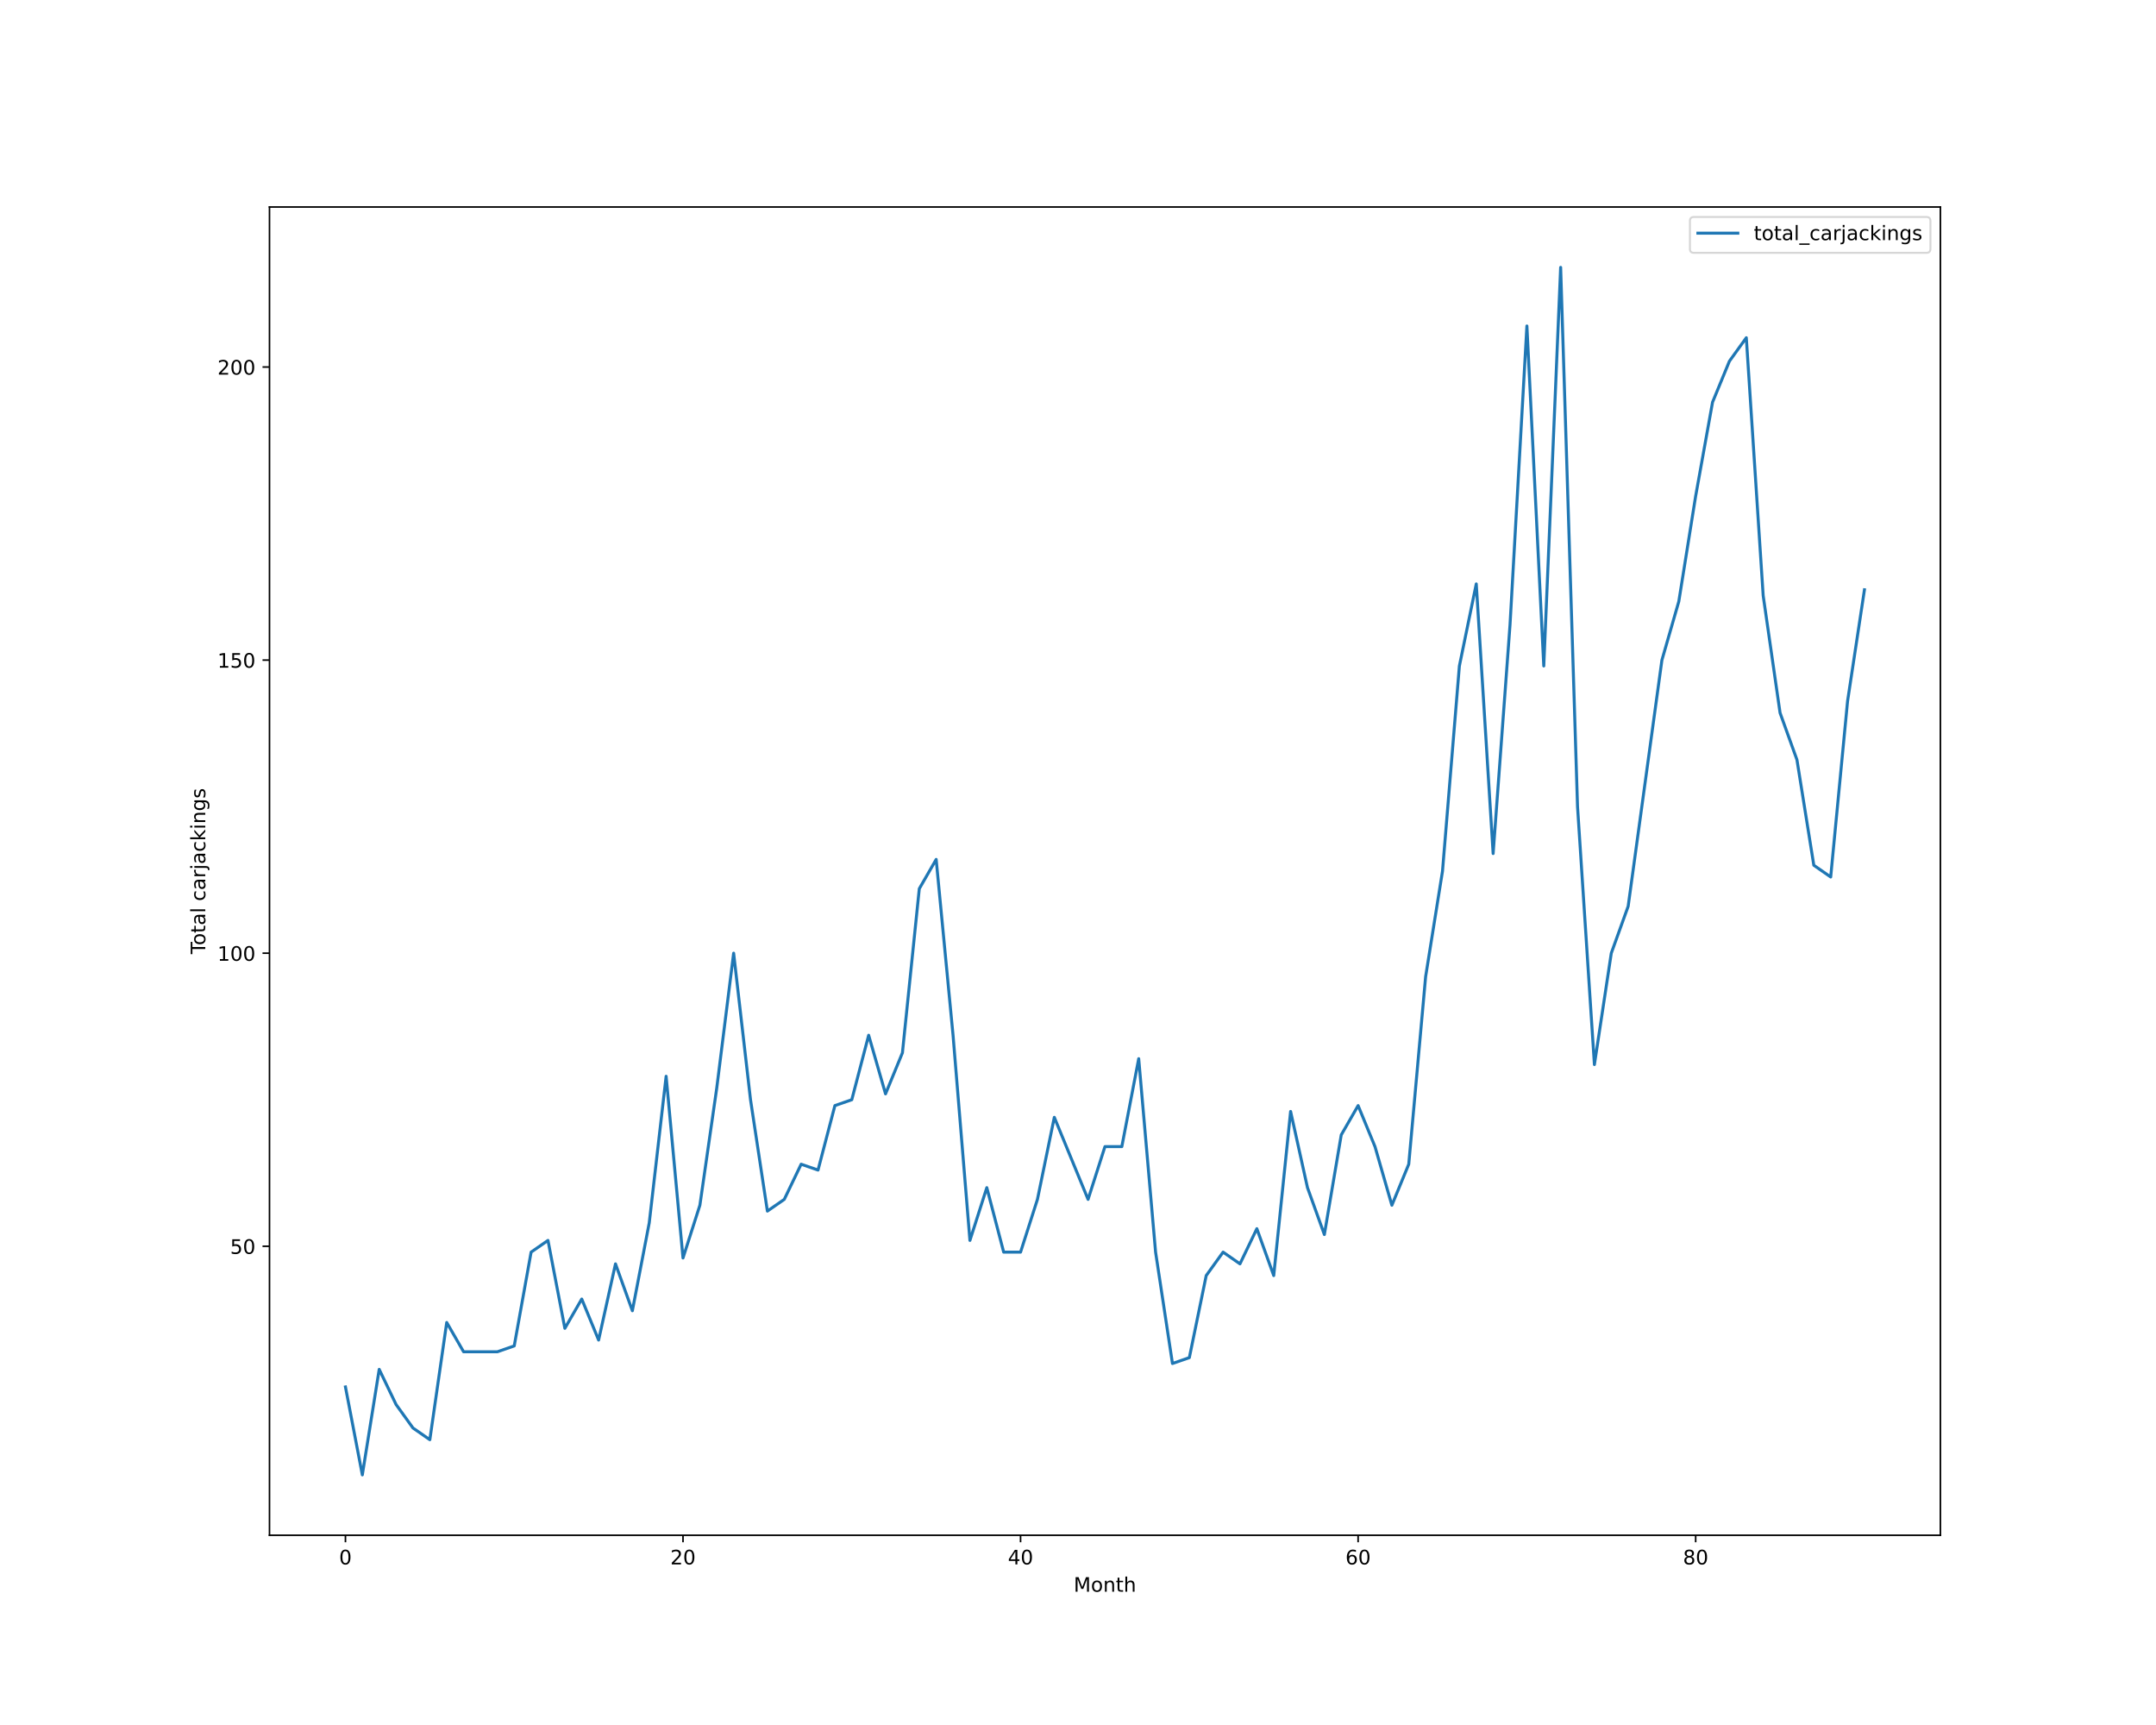
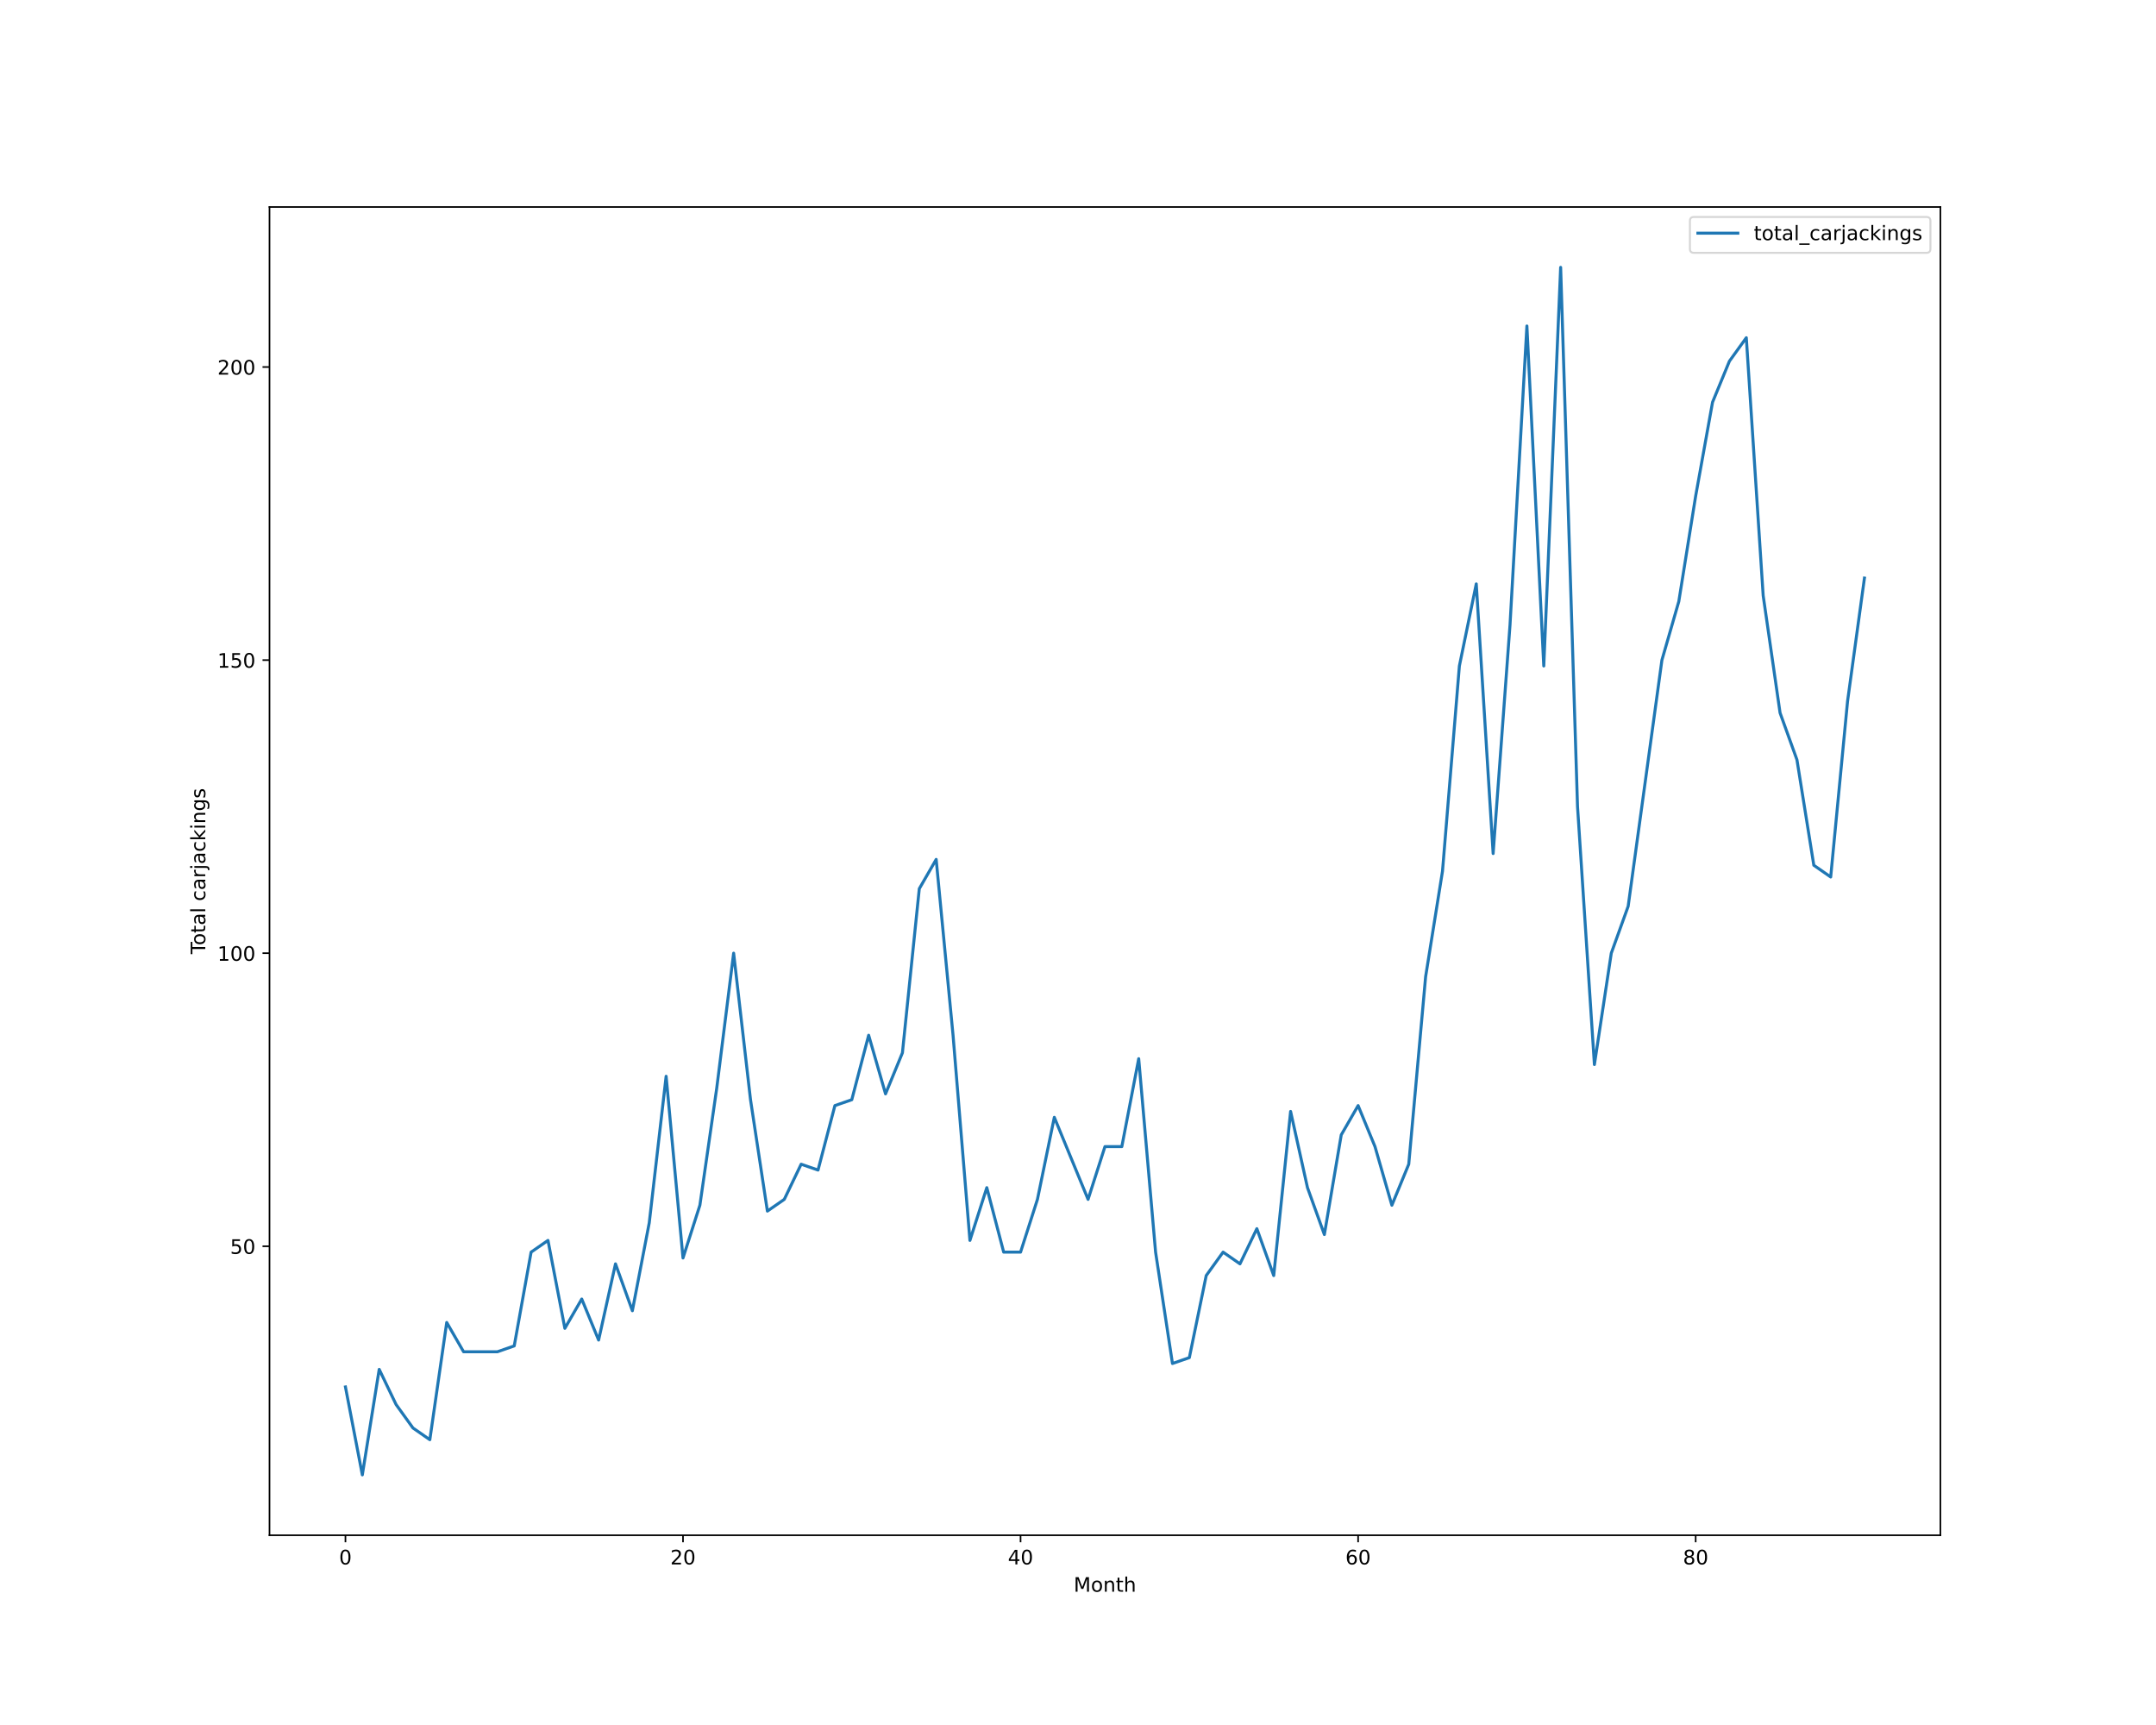
<svg xmlns="http://www.w3.org/2000/svg" xmlns:xlink="http://www.w3.org/1999/xlink" height="864pt" version="1.1" viewBox="0 0 1080 864" width="1080pt">
  <defs>
    <style type="text/css">*{stroke-linecap:butt;stroke-linejoin:round;}</style>
  </defs>
  <g id="figure_1">
    <g id="patch_1">
      <path d="M 0 864  L 1080 864  L 1080 0  L 0 0  z " style="fill:#ffffff;" />
    </g>
    <g id="axes_1">
      <g id="patch_2">
        <path d="M 135 768.96  L 972 768.96  L 972 103.68  L 135 103.68  z " style="fill:#ffffff;" />
      </g>
      <g id="matplotlib.axis_1">
        <g id="xtick_1">
          <g id="line2d_1">
            <defs>
-               <path d="M 0 0  L 0 3.5  " id="mf862e26289" style="stroke:#000000;stroke-width:0.8;" />
-             </defs>
-             <g>
-               <use style="stroke:#000000;stroke-width:0.8;" x="173.045" xlink:href="#mf862e26289" y="768.96" />
+               <path d="M 0 0  L 0 3.5  " id="m0df2c806e0" style="stroke:#000000;stroke-width:0.8;" />
+             </defs>
+             <g>
+               <use style="stroke:#000000;stroke-width:0.8;" x="173.045" xlink:href="#m0df2c806e0" y="768.96" />
            </g>
          </g>
          <g id="text_1">
            <g transform="translate(169.8642 783.5584)scale(0.1 -0.1)">
              <defs>
                <path d="M 2034 4250  Q 1547 4250 1301 3770  Q 1056 3291 1056 2328  Q 1056 1369 1301 889  Q 1547 409 2034 409  Q 2525 409 2770 889  Q 3016 1369 3016 2328  Q 3016 3291 2770 3770  Q 2525 4250 2034 4250  z M 2034 4750  Q 2819 4750 3233 4129  Q 3647 3509 3647 2328  Q 3647 1150 3233 529  Q 2819 -91 2034 -91  Q 1250 -91 836 529  Q 422 1150 422 2328  Q 422 3509 836 4129  Q 1250 4750 2034 4750  z " id="DejaVuSans-30" transform="scale(0.015625)" />
              </defs>
              <use xlink:href="#DejaVuSans-30" />
            </g>
          </g>
        </g>
        <g id="xtick_2">
          <g id="line2d_2">
            <g>
-               <use style="stroke:#000000;stroke-width:0.8;" x="342.136" xlink:href="#mf862e26289" y="768.96" />
+               <use style="stroke:#000000;stroke-width:0.8;" x="342.136" xlink:href="#m0df2c806e0" y="768.96" />
            </g>
          </g>
          <g id="text_2">
            <g transform="translate(335.7739 783.5584)scale(0.1 -0.1)">
              <defs>
                <path d="M 1228 531  L 3431 531  L 3431 0  L 469 0  L 469 531  Q 828 903 1448 1529  Q 2069 2156 2228 2338  Q 2531 2678 2651 2914  Q 2772 3150 2772 3378  Q 2772 3750 2511 3984  Q 2250 4219 1831 4219  Q 1534 4219 1204 4116  Q 875 4013 500 3803  L 500 4441  Q 881 4594 1212 4672  Q 1544 4750 1819 4750  Q 2544 4750 2975 4387  Q 3406 4025 3406 3419  Q 3406 3131 3298 2873  Q 3191 2616 2906 2266  Q 2828 2175 2409 1742  Q 1991 1309 1228 531  z " id="DejaVuSans-32" transform="scale(0.015625)" />
              </defs>
              <use xlink:href="#DejaVuSans-32" />
              <use x="63.623" xlink:href="#DejaVuSans-30" />
            </g>
          </g>
        </g>
        <g id="xtick_3">
          <g id="line2d_3">
            <g>
-               <use style="stroke:#000000;stroke-width:0.8;" x="511.227" xlink:href="#mf862e26289" y="768.96" />
+               <use style="stroke:#000000;stroke-width:0.8;" x="511.227" xlink:href="#m0df2c806e0" y="768.96" />
            </g>
          </g>
          <g id="text_3">
            <g transform="translate(504.8648 783.5584)scale(0.1 -0.1)">
              <defs>
                <path d="M 2419 4116  L 825 1625  L 2419 1625  L 2419 4116  z M 2253 4666  L 3047 4666  L 3047 1625  L 3713 1625  L 3713 1100  L 3047 1100  L 3047 0  L 2419 0  L 2419 1100  L 313 1100  L 313 1709  L 2253 4666  z " id="DejaVuSans-34" transform="scale(0.015625)" />
              </defs>
              <use xlink:href="#DejaVuSans-34" />
              <use x="63.623" xlink:href="#DejaVuSans-30" />
            </g>
          </g>
        </g>
        <g id="xtick_4">
          <g id="line2d_4">
            <g>
-               <use style="stroke:#000000;stroke-width:0.8;" x="680.318" xlink:href="#mf862e26289" y="768.96" />
+               <use style="stroke:#000000;stroke-width:0.8;" x="680.318" xlink:href="#m0df2c806e0" y="768.96" />
            </g>
          </g>
          <g id="text_4">
            <g transform="translate(673.9557 783.5584)scale(0.1 -0.1)">
              <defs>
                <path d="M 2113 2584  Q 1688 2584 1439 2293  Q 1191 2003 1191 1497  Q 1191 994 1439 701  Q 1688 409 2113 409  Q 2538 409 2786 701  Q 3034 994 3034 1497  Q 3034 2003 2786 2293  Q 2538 2584 2113 2584  z M 3366 4563  L 3366 3988  Q 3128 4100 2886 4159  Q 2644 4219 2406 4219  Q 1781 4219 1451 3797  Q 1122 3375 1075 2522  Q 1259 2794 1537 2939  Q 1816 3084 2150 3084  Q 2853 3084 3261 2657  Q 3669 2231 3669 1497  Q 3669 778 3244 343  Q 2819 -91 2113 -91  Q 1303 -91 875 529  Q 447 1150 447 2328  Q 447 3434 972 4092  Q 1497 4750 2381 4750  Q 2619 4750 2861 4703  Q 3103 4656 3366 4563  z " id="DejaVuSans-36" transform="scale(0.015625)" />
              </defs>
              <use xlink:href="#DejaVuSans-36" />
              <use x="63.623" xlink:href="#DejaVuSans-30" />
            </g>
          </g>
        </g>
        <g id="xtick_5">
          <g id="line2d_5">
            <g>
-               <use style="stroke:#000000;stroke-width:0.8;" x="849.409" xlink:href="#mf862e26289" y="768.96" />
+               <use style="stroke:#000000;stroke-width:0.8;" x="849.409" xlink:href="#m0df2c806e0" y="768.96" />
            </g>
          </g>
          <g id="text_5">
            <g transform="translate(843.0466 783.5584)scale(0.1 -0.1)">
              <defs>
                <path d="M 2034 2216  Q 1584 2216 1326 1975  Q 1069 1734 1069 1313  Q 1069 891 1326 650  Q 1584 409 2034 409  Q 2484 409 2743 651  Q 3003 894 3003 1313  Q 3003 1734 2745 1975  Q 2488 2216 2034 2216  z M 1403 2484  Q 997 2584 770 2862  Q 544 3141 544 3541  Q 544 4100 942 4425  Q 1341 4750 2034 4750  Q 2731 4750 3128 4425  Q 3525 4100 3525 3541  Q 3525 3141 3298 2862  Q 3072 2584 2669 2484  Q 3125 2378 3379 2068  Q 3634 1759 3634 1313  Q 3634 634 3220 271  Q 2806 -91 2034 -91  Q 1263 -91 848 271  Q 434 634 434 1313  Q 434 1759 690 2068  Q 947 2378 1403 2484  z M 1172 3481  Q 1172 3119 1398 2916  Q 1625 2713 2034 2713  Q 2441 2713 2670 2916  Q 2900 3119 2900 3481  Q 2900 3844 2670 4047  Q 2441 4250 2034 4250  Q 1625 4250 1398 4047  Q 1172 3844 1172 3481  z " id="DejaVuSans-38" transform="scale(0.015625)" />
              </defs>
              <use xlink:href="#DejaVuSans-38" />
              <use x="63.623" xlink:href="#DejaVuSans-30" />
            </g>
          </g>
        </g>
        <g id="text_6">
          <g transform="translate(537.8289 797.2366)scale(0.1 -0.1)">
            <defs>
              <path d="M 628 4666  L 1569 4666  L 2759 1491  L 3956 4666  L 4897 4666  L 4897 0  L 4281 0  L 4281 4097  L 3078 897  L 2444 897  L 1241 4097  L 1241 0  L 628 0  L 628 4666  z " id="DejaVuSans-4d" transform="scale(0.015625)" />
              <path d="M 1959 3097  Q 1497 3097 1228 2736  Q 959 2375 959 1747  Q 959 1119 1226 758  Q 1494 397 1959 397  Q 2419 397 2687 759  Q 2956 1122 2956 1747  Q 2956 2369 2687 2733  Q 2419 3097 1959 3097  z M 1959 3584  Q 2709 3584 3137 3096  Q 3566 2609 3566 1747  Q 3566 888 3137 398  Q 2709 -91 1959 -91  Q 1206 -91 779 398  Q 353 888 353 1747  Q 353 2609 779 3096  Q 1206 3584 1959 3584  z " id="DejaVuSans-6f" transform="scale(0.015625)" />
              <path d="M 3513 2113  L 3513 0  L 2938 0  L 2938 2094  Q 2938 2591 2744 2837  Q 2550 3084 2163 3084  Q 1697 3084 1428 2787  Q 1159 2491 1159 1978  L 1159 0  L 581 0  L 581 3500  L 1159 3500  L 1159 2956  Q 1366 3272 1645 3428  Q 1925 3584 2291 3584  Q 2894 3584 3203 3211  Q 3513 2838 3513 2113  z " id="DejaVuSans-6e" transform="scale(0.015625)" />
              <path d="M 1172 4494  L 1172 3500  L 2356 3500  L 2356 3053  L 1172 3053  L 1172 1153  Q 1172 725 1289 603  Q 1406 481 1766 481  L 2356 481  L 2356 0  L 1766 0  Q 1100 0 847 248  Q 594 497 594 1153  L 594 3053  L 172 3053  L 172 3500  L 594 3500  L 594 4494  L 1172 4494  z " id="DejaVuSans-74" transform="scale(0.015625)" />
              <path d="M 3513 2113  L 3513 0  L 2938 0  L 2938 2094  Q 2938 2591 2744 2837  Q 2550 3084 2163 3084  Q 1697 3084 1428 2787  Q 1159 2491 1159 1978  L 1159 0  L 581 0  L 581 4863  L 1159 4863  L 1159 2956  Q 1366 3272 1645 3428  Q 1925 3584 2291 3584  Q 2894 3584 3203 3211  Q 3513 2838 3513 2113  z " id="DejaVuSans-68" transform="scale(0.015625)" />
            </defs>
            <use xlink:href="#DejaVuSans-4d" />
            <use x="86.279" xlink:href="#DejaVuSans-6f" />
            <use x="147.461" xlink:href="#DejaVuSans-6e" />
            <use x="210.84" xlink:href="#DejaVuSans-74" />
            <use x="250.049" xlink:href="#DejaVuSans-68" />
          </g>
        </g>
      </g>
      <g id="matplotlib.axis_2">
        <g id="ytick_1">
          <g id="line2d_6">
            <defs>
-               <path d="M 0 0  L -3.5 0  " id="m59bfb2403f" style="stroke:#000000;stroke-width:0.8;" />
-             </defs>
-             <g>
-               <use style="stroke:#000000;stroke-width:0.8;" x="135" xlink:href="#m59bfb2403f" y="624.219" />
+               <path d="M 0 0  L -3.5 0  " id="m4adc9c3520" style="stroke:#000000;stroke-width:0.8;" />
+             </defs>
+             <g>
+               <use style="stroke:#000000;stroke-width:0.8;" x="135" xlink:href="#m4adc9c3520" y="624.219" />
            </g>
          </g>
          <g id="text_7">
            <g transform="translate(115.275 628.0182)scale(0.1 -0.1)">
              <defs>
                <path d="M 691 4666  L 3169 4666  L 3169 4134  L 1269 4134  L 1269 2991  Q 1406 3038 1543 3061  Q 1681 3084 1819 3084  Q 2600 3084 3056 2656  Q 3513 2228 3513 1497  Q 3513 744 3044 326  Q 2575 -91 1722 -91  Q 1428 -91 1123 -41  Q 819 9 494 109  L 494 744  Q 775 591 1075 516  Q 1375 441 1709 441  Q 2250 441 2565 725  Q 2881 1009 2881 1497  Q 2881 1984 2565 2268  Q 2250 2553 1709 2553  Q 1456 2553 1204 2497  Q 953 2441 691 2322  L 691 4666  z " id="DejaVuSans-35" transform="scale(0.015625)" />
              </defs>
              <use xlink:href="#DejaVuSans-35" />
              <use x="63.623" xlink:href="#DejaVuSans-30" />
            </g>
          </g>
        </g>
        <g id="ytick_2">
          <g id="line2d_7">
            <g>
-               <use style="stroke:#000000;stroke-width:0.8;" x="135" xlink:href="#m59bfb2403f" y="477.423" />
+               <use style="stroke:#000000;stroke-width:0.8;" x="135" xlink:href="#m4adc9c3520" y="477.423" />
            </g>
          </g>
          <g id="text_8">
            <g transform="translate(108.9125 481.2221)scale(0.1 -0.1)">
              <defs>
                <path d="M 794 531  L 1825 531  L 1825 4091  L 703 3866  L 703 4441  L 1819 4666  L 2450 4666  L 2450 531  L 3481 531  L 3481 0  L 794 0  L 794 531  z " id="DejaVuSans-31" transform="scale(0.015625)" />
              </defs>
              <use xlink:href="#DejaVuSans-31" />
              <use x="63.623" xlink:href="#DejaVuSans-30" />
              <use x="127.246" xlink:href="#DejaVuSans-30" />
            </g>
          </g>
        </g>
        <g id="ytick_3">
          <g id="line2d_8">
            <g>
-               <use style="stroke:#000000;stroke-width:0.8;" x="135" xlink:href="#m59bfb2403f" y="330.627" />
+               <use style="stroke:#000000;stroke-width:0.8;" x="135" xlink:href="#m4adc9c3520" y="330.627" />
            </g>
          </g>
          <g id="text_9">
            <g transform="translate(108.9125 334.426)scale(0.1 -0.1)">
              <use xlink:href="#DejaVuSans-31" />
              <use x="63.623" xlink:href="#DejaVuSans-35" />
              <use x="127.246" xlink:href="#DejaVuSans-30" />
            </g>
          </g>
        </g>
        <g id="ytick_4">
          <g id="line2d_9">
            <g>
-               <use style="stroke:#000000;stroke-width:0.8;" x="135" xlink:href="#m59bfb2403f" y="183.831" />
+               <use style="stroke:#000000;stroke-width:0.8;" x="135" xlink:href="#m4adc9c3520" y="183.831" />
            </g>
          </g>
          <g id="text_10">
            <g transform="translate(108.9125 187.6299)scale(0.1 -0.1)">
              <use xlink:href="#DejaVuSans-32" />
              <use x="63.623" xlink:href="#DejaVuSans-30" />
              <use x="127.246" xlink:href="#DejaVuSans-30" />
            </g>
          </g>
        </g>
        <g id="text_11">
          <g transform="translate(102.8328 477.8888)rotate(-90)scale(0.1 -0.1)">
            <defs>
              <path d="M -19 4666  L 3928 4666  L 3928 4134  L 2272 4134  L 2272 0  L 1638 0  L 1638 4134  L -19 4134  L -19 4666  z " id="DejaVuSans-54" transform="scale(0.015625)" />
              <path d="M 2194 1759  Q 1497 1759 1228 1600  Q 959 1441 959 1056  Q 959 750 1161 570  Q 1363 391 1709 391  Q 2188 391 2477 730  Q 2766 1069 2766 1631  L 2766 1759  L 2194 1759  z M 3341 1997  L 3341 0  L 2766 0  L 2766 531  Q 2569 213 2275 61  Q 1981 -91 1556 -91  Q 1019 -91 701 211  Q 384 513 384 1019  Q 384 1609 779 1909  Q 1175 2209 1959 2209  L 2766 2209  L 2766 2266  Q 2766 2663 2505 2880  Q 2244 3097 1772 3097  Q 1472 3097 1187 3025  Q 903 2953 641 2809  L 641 3341  Q 956 3463 1253 3523  Q 1550 3584 1831 3584  Q 2591 3584 2966 3190  Q 3341 2797 3341 1997  z " id="DejaVuSans-61" transform="scale(0.015625)" />
              <path d="M 603 4863  L 1178 4863  L 1178 0  L 603 0  L 603 4863  z " id="DejaVuSans-6c" transform="scale(0.015625)" />
              <path id="DejaVuSans-20" transform="scale(0.015625)" />
              <path d="M 3122 3366  L 3122 2828  Q 2878 2963 2633 3030  Q 2388 3097 2138 3097  Q 1578 3097 1268 2742  Q 959 2388 959 1747  Q 959 1106 1268 751  Q 1578 397 2138 397  Q 2388 397 2633 464  Q 2878 531 3122 666  L 3122 134  Q 2881 22 2623 -34  Q 2366 -91 2075 -91  Q 1284 -91 818 406  Q 353 903 353 1747  Q 353 2603 823 3093  Q 1294 3584 2113 3584  Q 2378 3584 2631 3529  Q 2884 3475 3122 3366  z " id="DejaVuSans-63" transform="scale(0.015625)" />
              <path d="M 2631 2963  Q 2534 3019 2420 3045  Q 2306 3072 2169 3072  Q 1681 3072 1420 2755  Q 1159 2438 1159 1844  L 1159 0  L 581 0  L 581 3500  L 1159 3500  L 1159 2956  Q 1341 3275 1631 3429  Q 1922 3584 2338 3584  Q 2397 3584 2469 3576  Q 2541 3569 2628 3553  L 2631 2963  z " id="DejaVuSans-72" transform="scale(0.015625)" />
              <path d="M 603 3500  L 1178 3500  L 1178 -63  Q 1178 -731 923 -1031  Q 669 -1331 103 -1331  L -116 -1331  L -116 -844  L 38 -844  Q 366 -844 484 -692  Q 603 -541 603 -63  L 603 3500  z M 603 4863  L 1178 4863  L 1178 4134  L 603 4134  L 603 4863  z " id="DejaVuSans-6a" transform="scale(0.015625)" />
              <path d="M 581 4863  L 1159 4863  L 1159 1991  L 2875 3500  L 3609 3500  L 1753 1863  L 3688 0  L 2938 0  L 1159 1709  L 1159 0  L 581 0  L 581 4863  z " id="DejaVuSans-6b" transform="scale(0.015625)" />
              <path d="M 603 3500  L 1178 3500  L 1178 0  L 603 0  L 603 3500  z M 603 4863  L 1178 4863  L 1178 4134  L 603 4134  L 603 4863  z " id="DejaVuSans-69" transform="scale(0.015625)" />
              <path d="M 2906 1791  Q 2906 2416 2648 2759  Q 2391 3103 1925 3103  Q 1463 3103 1205 2759  Q 947 2416 947 1791  Q 947 1169 1205 825  Q 1463 481 1925 481  Q 2391 481 2648 825  Q 2906 1169 2906 1791  z M 3481 434  Q 3481 -459 3084 -895  Q 2688 -1331 1869 -1331  Q 1566 -1331 1297 -1286  Q 1028 -1241 775 -1147  L 775 -588  Q 1028 -725 1275 -790  Q 1522 -856 1778 -856  Q 2344 -856 2625 -561  Q 2906 -266 2906 331  L 2906 616  Q 2728 306 2450 153  Q 2172 0 1784 0  Q 1141 0 747 490  Q 353 981 353 1791  Q 353 2603 747 3093  Q 1141 3584 1784 3584  Q 2172 3584 2450 3431  Q 2728 3278 2906 2969  L 2906 3500  L 3481 3500  L 3481 434  z " id="DejaVuSans-67" transform="scale(0.015625)" />
              <path d="M 2834 3397  L 2834 2853  Q 2591 2978 2328 3040  Q 2066 3103 1784 3103  Q 1356 3103 1142 2972  Q 928 2841 928 2578  Q 928 2378 1081 2264  Q 1234 2150 1697 2047  L 1894 2003  Q 2506 1872 2764 1633  Q 3022 1394 3022 966  Q 3022 478 2636 193  Q 2250 -91 1575 -91  Q 1294 -91 989 -36  Q 684 19 347 128  L 347 722  Q 666 556 975 473  Q 1284 391 1588 391  Q 1994 391 2212 530  Q 2431 669 2431 922  Q 2431 1156 2273 1281  Q 2116 1406 1581 1522  L 1381 1569  Q 847 1681 609 1914  Q 372 2147 372 2553  Q 372 3047 722 3315  Q 1072 3584 1716 3584  Q 2034 3584 2315 3537  Q 2597 3491 2834 3397  z " id="DejaVuSans-73" transform="scale(0.015625)" />
            </defs>
            <use xlink:href="#DejaVuSans-54" />
            <use x="44.084" xlink:href="#DejaVuSans-6f" />
            <use x="105.266" xlink:href="#DejaVuSans-74" />
            <use x="144.475" xlink:href="#DejaVuSans-61" />
            <use x="205.754" xlink:href="#DejaVuSans-6c" />
            <use x="233.537" xlink:href="#DejaVuSans-20" />
            <use x="265.324" xlink:href="#DejaVuSans-63" />
            <use x="320.305" xlink:href="#DejaVuSans-61" />
            <use x="381.584" xlink:href="#DejaVuSans-72" />
            <use x="422.697" xlink:href="#DejaVuSans-6a" />
            <use x="450.48" xlink:href="#DejaVuSans-61" />
            <use x="511.76" xlink:href="#DejaVuSans-63" />
            <use x="566.74" xlink:href="#DejaVuSans-6b" />
            <use x="624.65" xlink:href="#DejaVuSans-69" />
            <use x="652.434" xlink:href="#DejaVuSans-6e" />
            <use x="715.812" xlink:href="#DejaVuSans-67" />
            <use x="779.289" xlink:href="#DejaVuSans-73" />
          </g>
        </g>
      </g>
      <g id="line2d_10">
-         <path clip-path="url(#pad0d2ae9f4)" d="M 173.045 694.681  L 181.5 738.72  L 189.955 685.873  L 198.409 703.489  L 206.864 715.233  L 215.318 721.104  L 223.773 662.386  L 232.227 677.066  L 240.682 677.066  L 249.136 677.066  L 257.591 674.13  L 266.045 627.155  L 274.5 621.283  L 282.955 665.322  L 291.409 650.642  L 299.864 671.194  L 308.318 633.027  L 316.773 656.514  L 325.227 612.475  L 333.682 539.077  L 342.136 630.091  L 350.591 603.668  L 359.045 544.949  L 367.5 477.423  L 375.955 550.821  L 384.409 606.603  L 392.864 600.732  L 401.318 583.116  L 409.773 586.052  L 418.227 553.757  L 426.682 550.821  L 435.136 518.526  L 443.591 547.885  L 452.045 527.334  L 460.5 445.128  L 468.955 430.448  L 477.409 518.526  L 485.864 621.283  L 494.318 594.86  L 502.773 627.155  L 511.227 627.155  L 519.682 600.732  L 528.136 559.629  L 536.591 580.18  L 545.045 600.732  L 553.5 574.308  L 561.955 574.308  L 570.409 530.27  L 578.864 627.155  L 587.318 682.937  L 595.773 680.002  L 604.227 638.899  L 612.682 627.155  L 621.136 633.027  L 629.591 615.411  L 638.045 638.899  L 646.5 556.693  L 654.955 594.86  L 663.409 618.347  L 671.864 568.437  L 680.318 553.757  L 688.773 574.308  L 697.227 603.668  L 705.682 583.116  L 714.136 489.167  L 722.591 436.32  L 731.045 333.563  L 739.5 292.46  L 747.955 427.512  L 756.409 313.011  L 764.864 163.279  L 773.318 333.563  L 781.773 133.92  L 790.227 404.025  L 798.682 533.205  L 807.136 477.423  L 815.591 453.936  L 824.045 392.281  L 832.5 330.627  L 840.955 301.268  L 849.409 248.421  L 857.864 201.446  L 866.318 180.895  L 874.773 169.151  L 883.227 298.332  L 891.682 357.05  L 900.136 380.537  L 908.591 433.384  L 917.045 439.256  L 925.5 351.178  L 933.955 295.396  " style="fill:none;stroke:#1f77b4;stroke-linecap:square;stroke-width:1.5;" />
+         <path clip-path="url(#p9955c09060)" d="M 173.045 694.681  L 181.5 738.72  L 189.955 685.873  L 198.409 703.489  L 206.864 715.233  L 215.318 721.104  L 223.773 662.386  L 232.227 677.066  L 240.682 677.066  L 249.136 677.066  L 257.591 674.13  L 266.045 627.155  L 274.5 621.283  L 282.955 665.322  L 291.409 650.642  L 299.864 671.194  L 308.318 633.027  L 316.773 656.514  L 325.227 612.475  L 333.682 539.077  L 342.136 630.091  L 350.591 603.668  L 359.045 544.949  L 367.5 477.423  L 375.955 550.821  L 384.409 606.603  L 392.864 600.732  L 401.318 583.116  L 409.773 586.052  L 418.227 553.757  L 426.682 550.821  L 435.136 518.526  L 443.591 547.885  L 452.045 527.334  L 460.5 445.128  L 468.955 430.448  L 477.409 518.526  L 485.864 621.283  L 494.318 594.86  L 502.773 627.155  L 511.227 627.155  L 519.682 600.732  L 528.136 559.629  L 536.591 580.18  L 545.045 600.732  L 553.5 574.308  L 561.955 574.308  L 570.409 530.27  L 578.864 627.155  L 587.318 682.937  L 595.773 680.002  L 604.227 638.899  L 612.682 627.155  L 621.136 633.027  L 629.591 615.411  L 638.045 638.899  L 646.5 556.693  L 654.955 594.86  L 663.409 618.347  L 671.864 568.437  L 680.318 553.757  L 688.773 574.308  L 697.227 603.668  L 705.682 583.116  L 714.136 489.167  L 722.591 436.32  L 731.045 333.563  L 739.5 292.46  L 747.955 427.512  L 756.409 313.011  L 764.864 163.279  L 773.318 333.563  L 781.773 133.92  L 790.227 404.025  L 798.682 533.205  L 807.136 477.423  L 815.591 453.936  L 824.045 392.281  L 832.5 330.627  L 840.955 301.268  L 849.409 248.421  L 857.864 201.446  L 866.318 180.895  L 874.773 169.151  L 883.227 298.332  L 891.682 357.05  L 900.136 380.537  L 908.591 433.384  L 917.045 439.256  L 925.5 351.178  L 933.955 289.524  " style="fill:none;stroke:#1f77b4;stroke-linecap:square;stroke-width:1.5;" />
      </g>
      <g id="patch_3">
        <path d="M 135 768.96  L 135 103.68  " style="fill:none;stroke:#000000;stroke-linecap:square;stroke-linejoin:miter;stroke-width:0.8;" />
      </g>
      <g id="patch_4">
        <path d="M 972 768.96  L 972 103.68  " style="fill:none;stroke:#000000;stroke-linecap:square;stroke-linejoin:miter;stroke-width:0.8;" />
      </g>
      <g id="patch_5">
        <path d="M 135 768.96  L 972 768.96  " style="fill:none;stroke:#000000;stroke-linecap:square;stroke-linejoin:miter;stroke-width:0.8;" />
      </g>
      <g id="patch_6">
        <path d="M 135 103.68  L 972 103.68  " style="fill:none;stroke:#000000;stroke-linecap:square;stroke-linejoin:miter;stroke-width:0.8;" />
      </g>
      <g id="legend_1">
        <g id="patch_7">
          <path d="M 848.528 126.636  L 965 126.636  Q 967 126.636 967 124.636  L 967 110.68  Q 967 108.68 965 108.68  L 848.528 108.68  Q 846.528 108.68 846.528 110.68  L 846.528 124.636  Q 846.528 126.636 848.528 126.636  z " style="fill:#ffffff;opacity:0.8;stroke:#cccccc;stroke-linejoin:miter;" />
        </g>
        <g id="line2d_11">
          <path d="M 850.528 116.778  L 870.528 116.778  " style="fill:none;stroke:#1f77b4;stroke-linecap:square;stroke-width:1.5;" />
        </g>
        <g id="line2d_12" />
        <g id="text_12">
          <g transform="translate(878.5281 120.2784)scale(0.1 -0.1)">
            <defs>
              <path d="M 3263 -1063  L 3263 -1509  L -63 -1509  L -63 -1063  L 3263 -1063  z " id="DejaVuSans-5f" transform="scale(0.015625)" />
            </defs>
            <use xlink:href="#DejaVuSans-74" />
            <use x="39.209" xlink:href="#DejaVuSans-6f" />
            <use x="100.391" xlink:href="#DejaVuSans-74" />
            <use x="139.6" xlink:href="#DejaVuSans-61" />
            <use x="200.879" xlink:href="#DejaVuSans-6c" />
            <use x="228.662" xlink:href="#DejaVuSans-5f" />
            <use x="278.662" xlink:href="#DejaVuSans-63" />
            <use x="333.643" xlink:href="#DejaVuSans-61" />
            <use x="394.922" xlink:href="#DejaVuSans-72" />
            <use x="436.035" xlink:href="#DejaVuSans-6a" />
            <use x="463.818" xlink:href="#DejaVuSans-61" />
            <use x="525.098" xlink:href="#DejaVuSans-63" />
            <use x="580.078" xlink:href="#DejaVuSans-6b" />
            <use x="637.988" xlink:href="#DejaVuSans-69" />
            <use x="665.771" xlink:href="#DejaVuSans-6e" />
            <use x="729.15" xlink:href="#DejaVuSans-67" />
            <use x="792.627" xlink:href="#DejaVuSans-73" />
          </g>
        </g>
      </g>
    </g>
  </g>
  <defs>
-     <clipPath id="pad0d2ae9f4">
+     <clipPath id="p9955c09060">
      <rect height="665.28" width="837" x="135" y="103.68" />
    </clipPath>
  </defs>
</svg>
